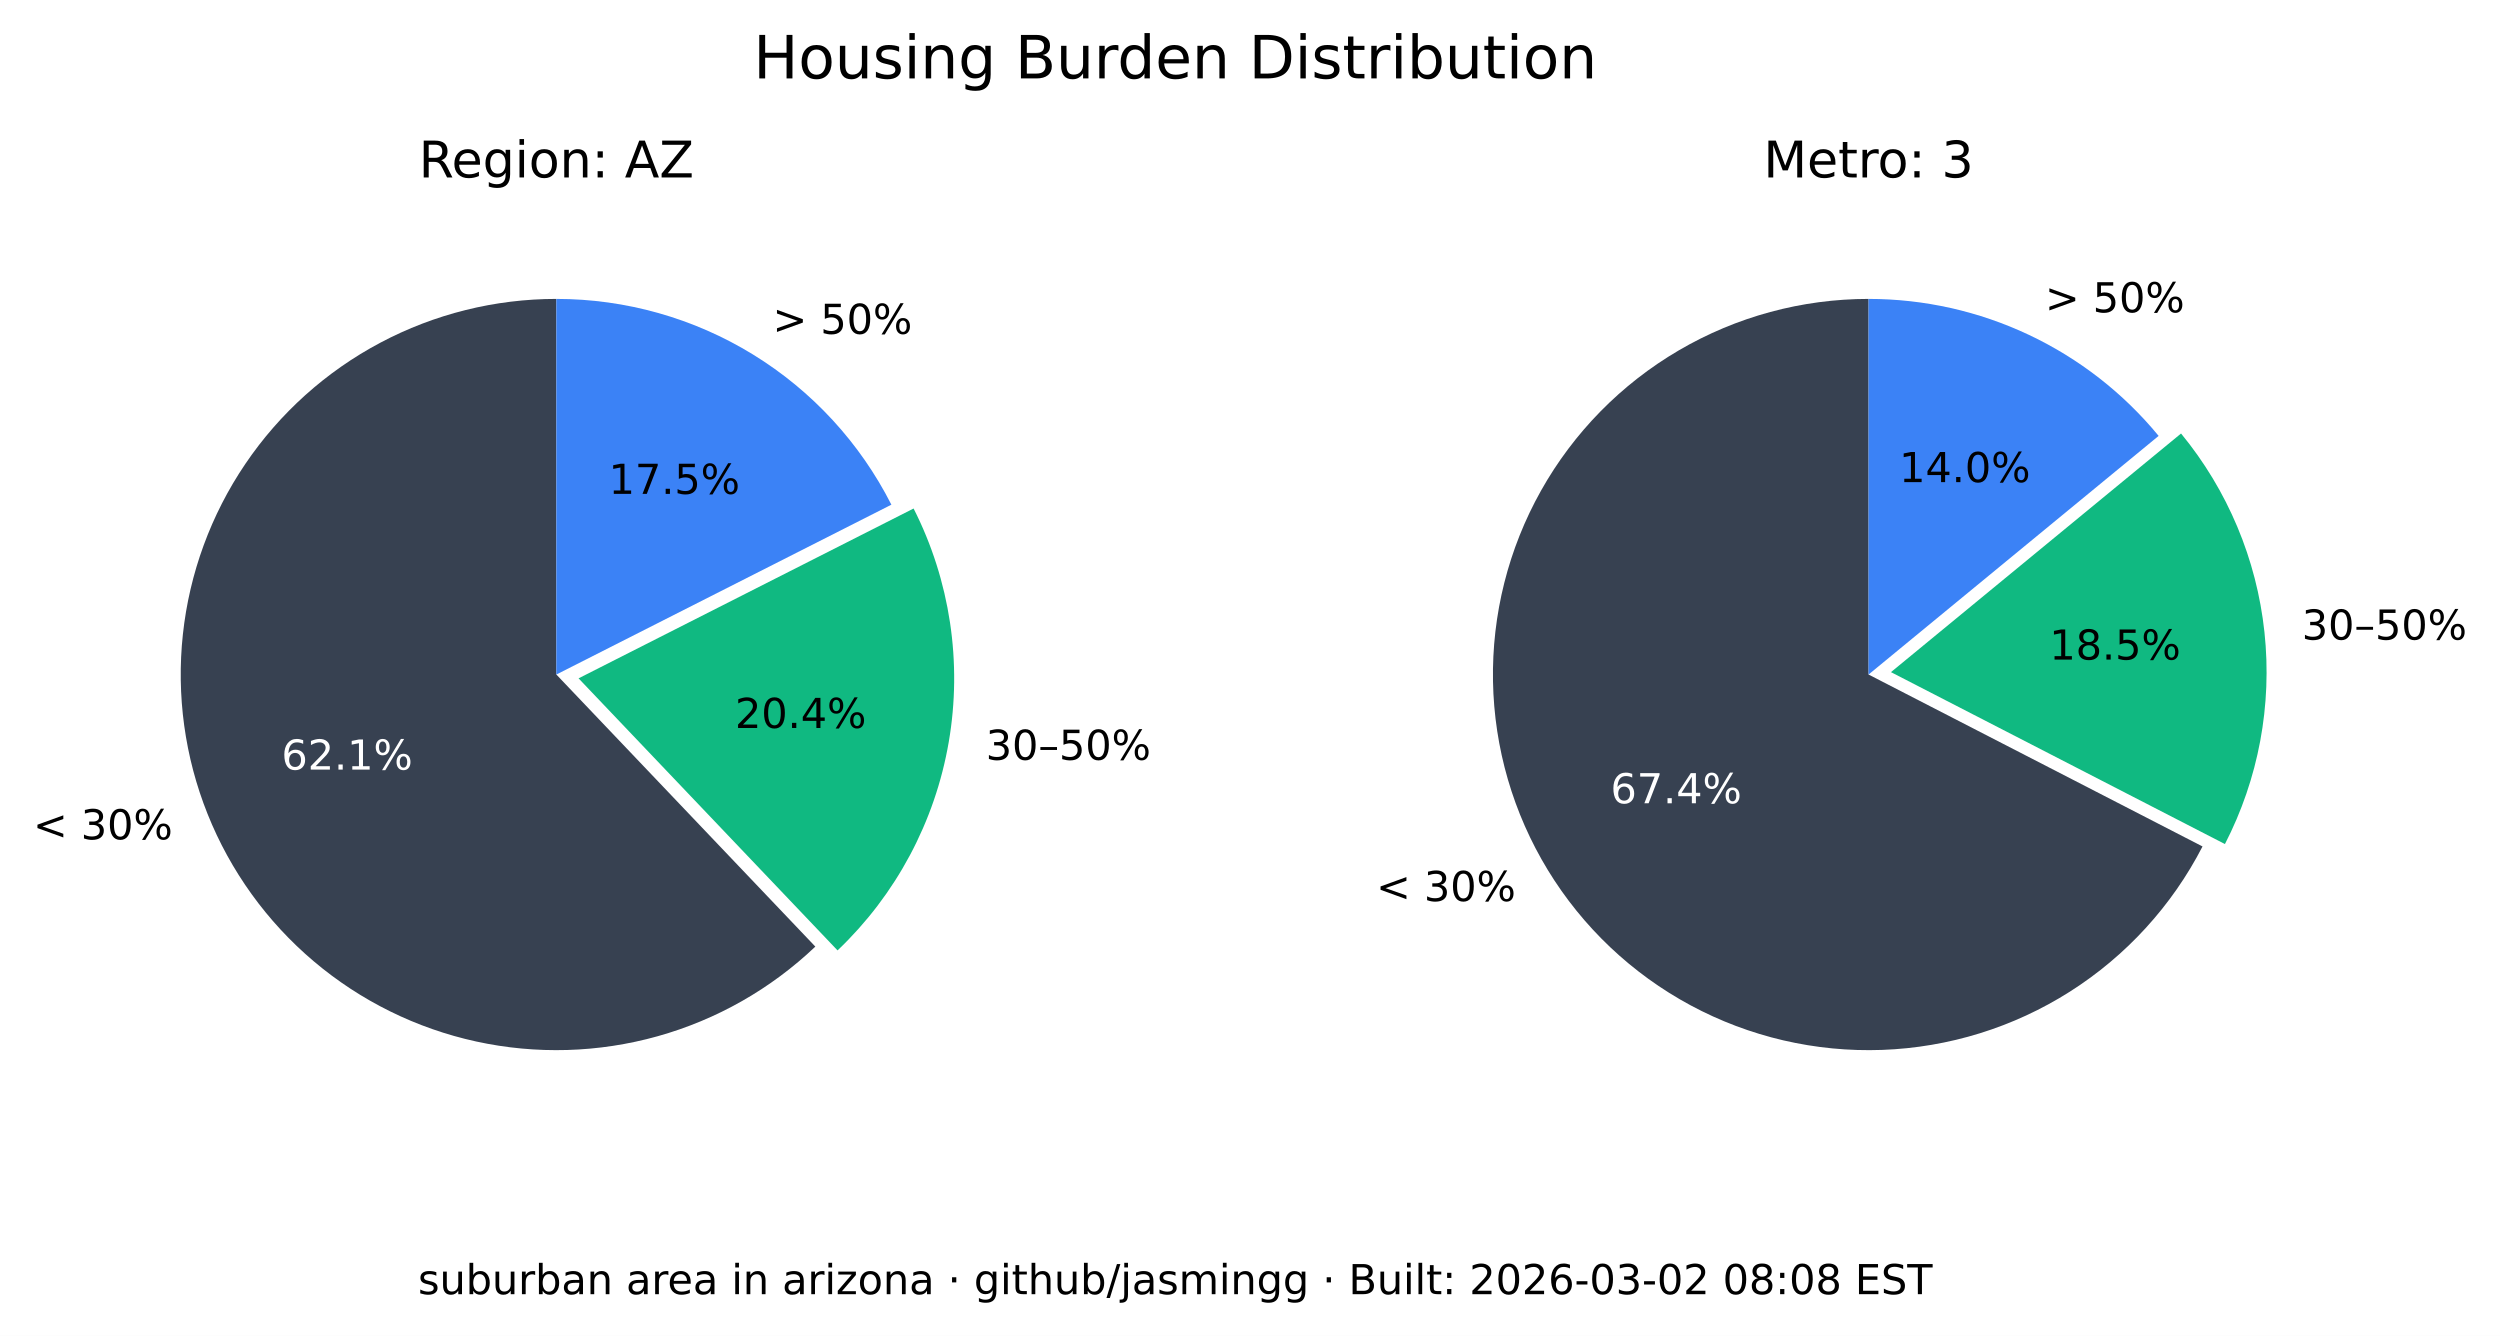
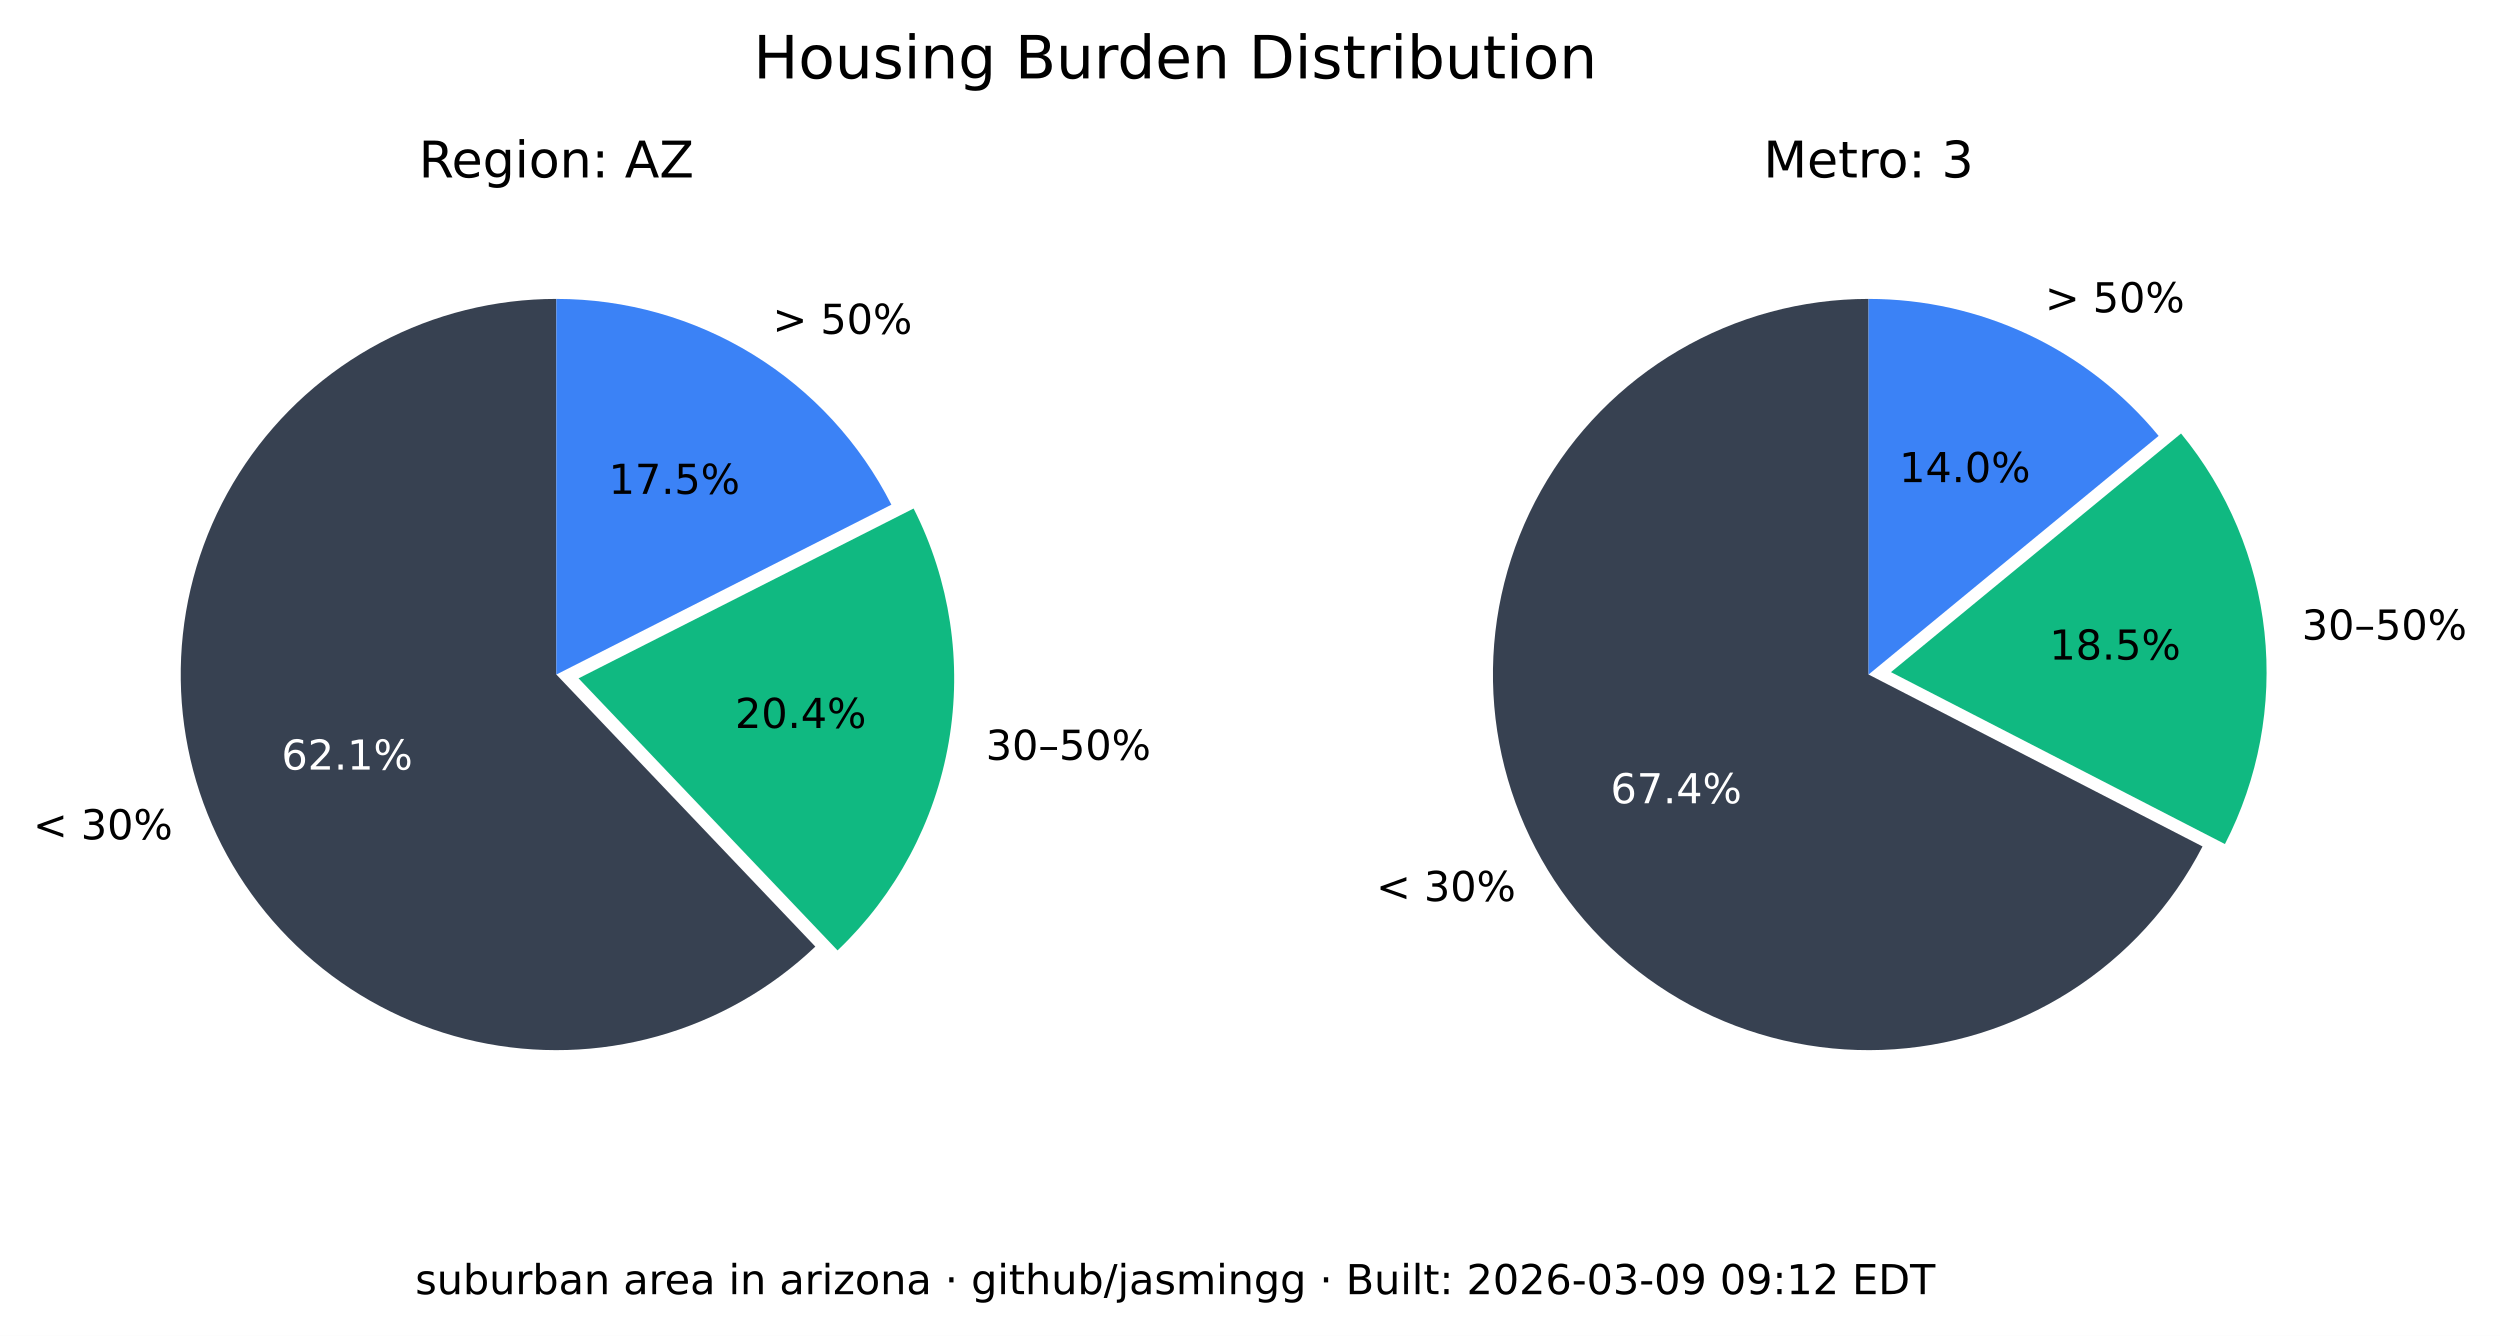
<svg xmlns="http://www.w3.org/2000/svg" xmlns:xlink="http://www.w3.org/1999/xlink" width="544.378pt" height="290.88pt" viewBox="0 0 544.378 290.88" version="1.1">
  <defs>
    <style type="text/css">*{stroke-linejoin: round; stroke-linecap: butt}</style>
  </defs>
  <g id="figure_1">
    <g id="patch_1">
      <path d="M 0 290.88  L 544.378 290.88  L 544.378 0  L 0 0  z " style="fill: #ffffff" />
    </g>
    <g id="axes_1">
      <g id="patch_2">
        <path d="M 121.146 65.088  C 107.781 65.088 94.618 68.364 82.812 74.628  C 71.006 80.891 60.913 89.955 53.419 101.021  C 45.926 112.088 41.258 124.824 39.825 138.112  C 38.393 151.4 40.238 164.838 45.2 177.248  C 50.163 189.657 58.092 200.664 68.291 209.3  C 78.49 217.937 90.653 223.943 103.711 226.792  C 116.768 229.641 130.327 229.247 143.197 225.643  C 156.067 222.04 167.86 215.337 177.54 206.122  L 121.146 146.88  z " style="fill: #374151" />
      </g>
      <g id="patch_3">
        <path d="M 182.377 206.954  C 195.114 194.829 203.607 178.914 206.59 161.583  C 209.572 144.253 206.887 126.414 198.936 110.729  L 125.982 147.712  z " style="fill: #10b981" />
      </g>
      <g id="patch_4">
        <path d="M 194.099 109.896  C 187.266 96.418 176.83 85.093 163.954 77.185  C 151.077 69.276 136.257 65.088 121.146 65.088  L 121.146 146.88  z " style="fill: #3b82f6" />
      </g>
      <g id="matplotlib.axis_1" />
      <g id="matplotlib.axis_2" />
      <g id="text_1">
        <g transform="translate(7.2 182.768) scale(0.09 -0.09)">
          <defs>
            <path id="DejaVuSans-3c" d="M 4684 3150  L 1459 2003  L 4684 863  L 4684 294  L 678 1747  L 678 2266  L 4684 3719  L 4684 3150  z " transform="scale(0.015625)" />
            <path id="DejaVuSans-20" transform="scale(0.015625)" />
            <path id="DejaVuSans-33" d="M 2597 2516  Q 3050 2419 3304 2112  Q 3559 1806 3559 1356  Q 3559 666 3084 287  Q 2609 -91 1734 -91  Q 1441 -91 1130 -33  Q 819 25 488 141  L 488 750  Q 750 597 1062 519  Q 1375 441 1716 441  Q 2309 441 2620 675  Q 2931 909 2931 1356  Q 2931 1769 2642 2001  Q 2353 2234 1838 2234  L 1294 2234  L 1294 2753  L 1863 2753  Q 2328 2753 2575 2939  Q 2822 3125 2822 3475  Q 2822 3834 2567 4026  Q 2313 4219 1838 4219  Q 1578 4219 1281 4162  Q 984 4106 628 3988  L 628 4550  Q 988 4650 1302 4700  Q 1616 4750 1894 4750  Q 2613 4750 3031 4423  Q 3450 4097 3450 3541  Q 3450 3153 3228 2886  Q 3006 2619 2597 2516  z " transform="scale(0.015625)" />
            <path id="DejaVuSans-30" d="M 2034 4250  Q 1547 4250 1301 3770  Q 1056 3291 1056 2328  Q 1056 1369 1301 889  Q 1547 409 2034 409  Q 2525 409 2770 889  Q 3016 1369 3016 2328  Q 3016 3291 2770 3770  Q 2525 4250 2034 4250  z M 2034 4750  Q 2819 4750 3233 4129  Q 3647 3509 3647 2328  Q 3647 1150 3233 529  Q 2819 -91 2034 -91  Q 1250 -91 836 529  Q 422 1150 422 2328  Q 422 3509 836 4129  Q 1250 4750 2034 4750  z " transform="scale(0.015625)" />
            <path id="DejaVuSans-25" d="M 4653 2053  Q 4381 2053 4226 1822  Q 4072 1591 4072 1178  Q 4072 772 4226 539  Q 4381 306 4653 306  Q 4919 306 5073 539  Q 5228 772 5228 1178  Q 5228 1588 5073 1820  Q 4919 2053 4653 2053  z M 4653 2450  Q 5147 2450 5437 2106  Q 5728 1763 5728 1178  Q 5728 594 5436 251  Q 5144 -91 4653 -91  Q 4153 -91 3862 251  Q 3572 594 3572 1178  Q 3572 1766 3864 2108  Q 4156 2450 4653 2450  z M 1428 4353  Q 1159 4353 1004 4120  Q 850 3888 850 3481  Q 850 3069 1003 2837  Q 1156 2606 1428 2606  Q 1700 2606 1854 2837  Q 2009 3069 2009 3481  Q 2009 3884 1853 4118  Q 1697 4353 1428 4353  z M 4250 4750  L 4750 4750  L 1831 -91  L 1331 -91  L 4250 4750  z M 1428 4750  Q 1922 4750 2215 4408  Q 2509 4066 2509 3481  Q 2509 2891 2217 2550  Q 1925 2209 1428 2209  Q 931 2209 642 2551  Q 353 2894 353 3481  Q 353 4063 643 4406  Q 934 4750 1428 4750  z " transform="scale(0.015625)" />
          </defs>
          <use xlink:href="#DejaVuSans-3c" />
          <use xlink:href="#DejaVuSans-20" x="83.789" />
          <use xlink:href="#DejaVuSans-33" x="115.576" />
          <use xlink:href="#DejaVuSans-30" x="179.199" />
          <use xlink:href="#DejaVuSans-25" x="242.822" />
        </g>
      </g>
      <g id="text_2">
        <g style="fill: #ffffff" transform="translate(61.28348 167.5841) scale(0.09 -0.09)">
          <defs>
            <path id="DejaVuSans-36" d="M 2113 2584  Q 1688 2584 1439 2293  Q 1191 2003 1191 1497  Q 1191 994 1439 701  Q 1688 409 2113 409  Q 2538 409 2786 701  Q 3034 994 3034 1497  Q 3034 2003 2786 2293  Q 2538 2584 2113 2584  z M 3366 4563  L 3366 3988  Q 3128 4100 2886 4159  Q 2644 4219 2406 4219  Q 1781 4219 1451 3797  Q 1122 3375 1075 2522  Q 1259 2794 1537 2939  Q 1816 3084 2150 3084  Q 2853 3084 3261 2657  Q 3669 2231 3669 1497  Q 3669 778 3244 343  Q 2819 -91 2113 -91  Q 1303 -91 875 529  Q 447 1150 447 2328  Q 447 3434 972 4092  Q 1497 4750 2381 4750  Q 2619 4750 2861 4703  Q 3103 4656 3366 4563  z " transform="scale(0.015625)" />
            <path id="DejaVuSans-32" d="M 1228 531  L 3431 531  L 3431 0  L 469 0  L 469 531  Q 828 903 1448 1529  Q 2069 2156 2228 2338  Q 2531 2678 2651 2914  Q 2772 3150 2772 3378  Q 2772 3750 2511 3984  Q 2250 4219 1831 4219  Q 1534 4219 1204 4116  Q 875 4013 500 3803  L 500 4441  Q 881 4594 1212 4672  Q 1544 4750 1819 4750  Q 2544 4750 2975 4387  Q 3406 4025 3406 3419  Q 3406 3131 3298 2873  Q 3191 2616 2906 2266  Q 2828 2175 2409 1742  Q 1991 1309 1228 531  z " transform="scale(0.015625)" />
            <path id="DejaVuSans-2e" d="M 684 794  L 1344 794  L 1344 0  L 684 0  L 684 794  z " transform="scale(0.015625)" />
            <path id="DejaVuSans-31" d="M 794 531  L 1825 531  L 1825 4091  L 703 3866  L 703 4441  L 1819 4666  L 2450 4666  L 2450 531  L 3481 531  L 3481 0  L 794 0  L 794 531  z " transform="scale(0.015625)" />
          </defs>
          <use xlink:href="#DejaVuSans-36" />
          <use xlink:href="#DejaVuSans-32" x="63.623" />
          <use xlink:href="#DejaVuSans-2e" x="127.246" />
          <use xlink:href="#DejaVuSans-31" x="159.033" />
          <use xlink:href="#DejaVuSans-25" x="222.656" />
        </g>
      </g>
      <g id="text_3">
        <g transform="translate(214.6504 165.4539) scale(0.09 -0.09)">
          <defs>
            <path id="DejaVuSans-2013" d="M 313 1978  L 2888 1978  L 2888 1528  L 313 1528  L 313 1978  z " transform="scale(0.015625)" />
            <path id="DejaVuSans-35" d="M 691 4666  L 3169 4666  L 3169 4134  L 1269 4134  L 1269 2991  Q 1406 3038 1543 3061  Q 1681 3084 1819 3084  Q 2600 3084 3056 2656  Q 3513 2228 3513 1497  Q 3513 744 3044 326  Q 2575 -91 1722 -91  Q 1428 -91 1123 -41  Q 819 9 494 109  L 494 744  Q 775 591 1075 516  Q 1375 441 1709 441  Q 2250 441 2565 725  Q 2881 1009 2881 1497  Q 2881 1984 2565 2268  Q 2250 2553 1709 2553  Q 1456 2553 1204 2497  Q 953 2441 691 2322  L 691 4666  z " transform="scale(0.015625)" />
          </defs>
          <use xlink:href="#DejaVuSans-33" />
          <use xlink:href="#DejaVuSans-30" x="63.623" />
          <use xlink:href="#DejaVuSans-2013" x="127.246" />
          <use xlink:href="#DejaVuSans-35" x="177.246" />
          <use xlink:href="#DejaVuSans-30" x="240.869" />
          <use xlink:href="#DejaVuSans-25" x="304.492" />
        </g>
      </g>
      <g id="text_4">
        <g transform="translate(160.0516 158.5184) scale(0.09 -0.09)">
          <defs>
            <path id="DejaVuSans-34" d="M 2419 4116  L 825 1625  L 2419 1625  L 2419 4116  z M 2253 4666  L 3047 4666  L 3047 1625  L 3713 1625  L 3713 1100  L 3047 1100  L 3047 0  L 2419 0  L 2419 1100  L 313 1100  L 313 1709  L 2253 4666  z " transform="scale(0.015625)" />
          </defs>
          <use xlink:href="#DejaVuSans-32" />
          <use xlink:href="#DejaVuSans-30" x="63.623" />
          <use xlink:href="#DejaVuSans-2e" x="127.246" />
          <use xlink:href="#DejaVuSans-34" x="159.033" />
          <use xlink:href="#DejaVuSans-25" x="222.656" />
        </g>
      </g>
      <g id="text_5">
        <g transform="translate(168.2343 72.6985) scale(0.09 -0.09)">
          <defs>
            <path id="DejaVuSans-3e" d="M 678 3150  L 678 3719  L 4684 2266  L 4684 1747  L 678 294  L 678 863  L 3897 2003  L 678 3150  z " transform="scale(0.015625)" />
          </defs>
          <use xlink:href="#DejaVuSans-3e" />
          <use xlink:href="#DejaVuSans-20" x="83.789" />
          <use xlink:href="#DejaVuSans-35" x="115.576" />
          <use xlink:href="#DejaVuSans-30" x="179.199" />
          <use xlink:href="#DejaVuSans-25" x="242.822" />
        </g>
      </g>
      <g id="text_6">
        <g transform="translate(132.5353 107.5462) scale(0.09 -0.09)">
          <defs>
            <path id="DejaVuSans-37" d="M 525 4666  L 3525 4666  L 3525 4397  L 1831 0  L 1172 0  L 2766 4134  L 525 4134  L 525 4666  z " transform="scale(0.015625)" />
          </defs>
          <use xlink:href="#DejaVuSans-31" />
          <use xlink:href="#DejaVuSans-37" x="63.623" />
          <use xlink:href="#DejaVuSans-2e" x="127.246" />
          <use xlink:href="#DejaVuSans-35" x="159.033" />
          <use xlink:href="#DejaVuSans-25" x="222.656" />
        </g>
      </g>
      <g id="text_7">
        <g transform="translate(91.18651 38.64) scale(0.11 -0.11)">
          <defs>
            <path id="DejaVuSans-52" d="M 2841 2188  Q 3044 2119 3236 1894  Q 3428 1669 3622 1275  L 4263 0  L 3584 0  L 2988 1197  Q 2756 1666 2539 1819  Q 2322 1972 1947 1972  L 1259 1972  L 1259 0  L 628 0  L 628 4666  L 2053 4666  Q 2853 4666 3247 4331  Q 3641 3997 3641 3322  Q 3641 2881 3436 2590  Q 3231 2300 2841 2188  z M 1259 4147  L 1259 2491  L 2053 2491  Q 2509 2491 2742 2702  Q 2975 2913 2975 3322  Q 2975 3731 2742 3939  Q 2509 4147 2053 4147  L 1259 4147  z " transform="scale(0.015625)" />
            <path id="DejaVuSans-65" d="M 3597 1894  L 3597 1613  L 953 1613  Q 991 1019 1311 708  Q 1631 397 2203 397  Q 2534 397 2845 478  Q 3156 559 3463 722  L 3463 178  Q 3153 47 2828 -22  Q 2503 -91 2169 -91  Q 1331 -91 842 396  Q 353 884 353 1716  Q 353 2575 817 3079  Q 1281 3584 2069 3584  Q 2775 3584 3186 3129  Q 3597 2675 3597 1894  z M 3022 2063  Q 3016 2534 2758 2815  Q 2500 3097 2075 3097  Q 1594 3097 1305 2825  Q 1016 2553 972 2059  L 3022 2063  z " transform="scale(0.015625)" />
            <path id="DejaVuSans-67" d="M 2906 1791  Q 2906 2416 2648 2759  Q 2391 3103 1925 3103  Q 1463 3103 1205 2759  Q 947 2416 947 1791  Q 947 1169 1205 825  Q 1463 481 1925 481  Q 2391 481 2648 825  Q 2906 1169 2906 1791  z M 3481 434  Q 3481 -459 3084 -895  Q 2688 -1331 1869 -1331  Q 1566 -1331 1297 -1286  Q 1028 -1241 775 -1147  L 775 -588  Q 1028 -725 1275 -790  Q 1522 -856 1778 -856  Q 2344 -856 2625 -561  Q 2906 -266 2906 331  L 2906 616  Q 2728 306 2450 153  Q 2172 0 1784 0  Q 1141 0 747 490  Q 353 981 353 1791  Q 353 2603 747 3093  Q 1141 3584 1784 3584  Q 2172 3584 2450 3431  Q 2728 3278 2906 2969  L 2906 3500  L 3481 3500  L 3481 434  z " transform="scale(0.015625)" />
            <path id="DejaVuSans-69" d="M 603 3500  L 1178 3500  L 1178 0  L 603 0  L 603 3500  z M 603 4863  L 1178 4863  L 1178 4134  L 603 4134  L 603 4863  z " transform="scale(0.015625)" />
            <path id="DejaVuSans-6f" d="M 1959 3097  Q 1497 3097 1228 2736  Q 959 2375 959 1747  Q 959 1119 1226 758  Q 1494 397 1959 397  Q 2419 397 2687 759  Q 2956 1122 2956 1747  Q 2956 2369 2687 2733  Q 2419 3097 1959 3097  z M 1959 3584  Q 2709 3584 3137 3096  Q 3566 2609 3566 1747  Q 3566 888 3137 398  Q 2709 -91 1959 -91  Q 1206 -91 779 398  Q 353 888 353 1747  Q 353 2609 779 3096  Q 1206 3584 1959 3584  z " transform="scale(0.015625)" />
            <path id="DejaVuSans-6e" d="M 3513 2113  L 3513 0  L 2938 0  L 2938 2094  Q 2938 2591 2744 2837  Q 2550 3084 2163 3084  Q 1697 3084 1428 2787  Q 1159 2491 1159 1978  L 1159 0  L 581 0  L 581 3500  L 1159 3500  L 1159 2956  Q 1366 3272 1645 3428  Q 1925 3584 2291 3584  Q 2894 3584 3203 3211  Q 3513 2838 3513 2113  z " transform="scale(0.015625)" />
            <path id="DejaVuSans-3a" d="M 750 794  L 1409 794  L 1409 0  L 750 0  L 750 794  z M 750 3309  L 1409 3309  L 1409 2516  L 750 2516  L 750 3309  z " transform="scale(0.015625)" />
            <path id="DejaVuSans-41" d="M 2188 4044  L 1331 1722  L 3047 1722  L 2188 4044  z M 1831 4666  L 2547 4666  L 4325 0  L 3669 0  L 3244 1197  L 1141 1197  L 716 0  L 50 0  L 1831 4666  z " transform="scale(0.015625)" />
            <path id="DejaVuSans-5a" d="M 359 4666  L 4025 4666  L 4025 4184  L 1075 531  L 4097 531  L 4097 0  L 288 0  L 288 481  L 3238 4134  L 359 4134  L 359 4666  z " transform="scale(0.015625)" />
          </defs>
          <use xlink:href="#DejaVuSans-52" />
          <use xlink:href="#DejaVuSans-65" x="64.982" />
          <use xlink:href="#DejaVuSans-67" x="126.506" />
          <use xlink:href="#DejaVuSans-69" x="189.982" />
          <use xlink:href="#DejaVuSans-6f" x="217.766" />
          <use xlink:href="#DejaVuSans-6e" x="278.947" />
          <use xlink:href="#DejaVuSans-3a" x="342.326" />
          <use xlink:href="#DejaVuSans-20" x="376.018" />
          <use xlink:href="#DejaVuSans-41" x="407.805" />
          <use xlink:href="#DejaVuSans-5a" x="476.213" />
        </g>
      </g>
    </g>
    <g id="axes_2">
      <g id="patch_5">
        <path d="M 406.881 65.088  C 392.357 65.088 378.092 68.956 365.559 76.294  C 353.025 83.631 342.669 94.176 335.559 106.84  C 328.449 119.504 324.84 133.837 325.102 148.358  C 325.364 162.879 329.49 177.071 337.052 189.47  C 344.615 201.869 355.345 212.033 368.136 218.913  C 380.926 225.793 395.321 229.143 409.835 228.619  C 424.349 228.094 438.465 223.713 450.725 215.928  C 462.986 208.142 472.954 197.23 479.602 184.317  L 406.881 146.88  z " style="fill: #374151" />
      </g>
      <g id="patch_6">
        <path d="M 484.481 183.796  C 491.794 169.591 494.787 153.55 493.089 137.664  C 491.391 121.778 485.075 106.733 474.925 94.395  L 411.76 146.358  z " style="fill: #10b981" />
      </g>
      <g id="patch_7">
        <path d="M 470.045 94.917  C 462.372 85.59 452.728 78.077 441.807 72.92  C 430.886 67.763 418.958 65.088 406.881 65.088  L 406.881 146.88  z " style="fill: #3b82f6" />
      </g>
      <g id="matplotlib.axis_3" />
      <g id="matplotlib.axis_4" />
      <g id="text_8">
        <g transform="translate(299.6634 196.2127) scale(0.09 -0.09)">
          <use xlink:href="#DejaVuSans-3c" />
          <use xlink:href="#DejaVuSans-20" x="83.789" />
          <use xlink:href="#DejaVuSans-33" x="115.576" />
          <use xlink:href="#DejaVuSans-30" x="179.199" />
          <use xlink:href="#DejaVuSans-25" x="242.822" />
        </g>
      </g>
      <g id="text_9">
        <g style="fill: #ffffff" transform="translate(350.6883 174.9176) scale(0.09 -0.09)">
          <use xlink:href="#DejaVuSans-36" />
          <use xlink:href="#DejaVuSans-37" x="63.623" />
          <use xlink:href="#DejaVuSans-2e" x="127.246" />
          <use xlink:href="#DejaVuSans-34" x="159.033" />
          <use xlink:href="#DejaVuSans-25" x="222.656" />
        </g>
      </g>
      <g id="text_10">
        <g transform="translate(501.2217 139.2784) scale(0.09 -0.09)">
          <use xlink:href="#DejaVuSans-33" />
          <use xlink:href="#DejaVuSans-30" x="63.623" />
          <use xlink:href="#DejaVuSans-2013" x="127.246" />
          <use xlink:href="#DejaVuSans-35" x="177.246" />
          <use xlink:href="#DejaVuSans-30" x="240.869" />
          <use xlink:href="#DejaVuSans-25" x="304.492" />
        </g>
      </g>
      <g id="text_11">
        <g transform="translate(446.2622 143.6254) scale(0.09 -0.09)">
          <defs>
            <path id="DejaVuSans-38" d="M 2034 2216  Q 1584 2216 1326 1975  Q 1069 1734 1069 1313  Q 1069 891 1326 650  Q 1584 409 2034 409  Q 2484 409 2743 651  Q 3003 894 3003 1313  Q 3003 1734 2745 1975  Q 2488 2216 2034 2216  z M 1403 2484  Q 997 2584 770 2862  Q 544 3141 544 3541  Q 544 4100 942 4425  Q 1341 4750 2034 4750  Q 2731 4750 3128 4425  Q 3525 4100 3525 3541  Q 3525 3141 3298 2862  Q 3072 2584 2669 2484  Q 3125 2378 3379 2068  Q 3634 1759 3634 1313  Q 3634 634 3220 271  Q 2806 -91 2034 -91  Q 1263 -91 848 271  Q 434 634 434 1313  Q 434 1759 690 2068  Q 947 2378 1403 2484  z M 1172 3481  Q 1172 3119 1398 2916  Q 1625 2713 2034 2713  Q 2441 2713 2670 2916  Q 2900 3119 2900 3481  Q 2900 3844 2670 4047  Q 2441 4250 2034 4250  Q 1625 4250 1398 4047  Q 1172 3844 1172 3481  z " transform="scale(0.015625)" />
          </defs>
          <use xlink:href="#DejaVuSans-31" />
          <use xlink:href="#DejaVuSans-38" x="63.623" />
          <use xlink:href="#DejaVuSans-2e" x="127.246" />
          <use xlink:href="#DejaVuSans-35" x="159.033" />
          <use xlink:href="#DejaVuSans-25" x="222.656" />
        </g>
      </g>
      <g id="text_12">
        <g transform="translate(445.2998 68.00756) scale(0.09 -0.09)">
          <use xlink:href="#DejaVuSans-3e" />
          <use xlink:href="#DejaVuSans-20" x="83.789" />
          <use xlink:href="#DejaVuSans-35" x="115.576" />
          <use xlink:href="#DejaVuSans-30" x="179.199" />
          <use xlink:href="#DejaVuSans-25" x="242.822" />
        </g>
      </g>
      <g id="text_13">
        <g transform="translate(413.5412 104.9875) scale(0.09 -0.09)">
          <use xlink:href="#DejaVuSans-31" />
          <use xlink:href="#DejaVuSans-34" x="63.623" />
          <use xlink:href="#DejaVuSans-2e" x="127.246" />
          <use xlink:href="#DejaVuSans-30" x="159.033" />
          <use xlink:href="#DejaVuSans-25" x="222.656" />
        </g>
      </g>
      <g id="text_14">
        <g transform="translate(383.9919 38.64) scale(0.11 -0.11)">
          <defs>
            <path id="DejaVuSans-4d" d="M 628 4666  L 1569 4666  L 2759 1491  L 3956 4666  L 4897 4666  L 4897 0  L 4281 0  L 4281 4097  L 3078 897  L 2444 897  L 1241 4097  L 1241 0  L 628 0  L 628 4666  z " transform="scale(0.015625)" />
            <path id="DejaVuSans-74" d="M 1172 4494  L 1172 3500  L 2356 3500  L 2356 3053  L 1172 3053  L 1172 1153  Q 1172 725 1289 603  Q 1406 481 1766 481  L 2356 481  L 2356 0  L 1766 0  Q 1100 0 847 248  Q 594 497 594 1153  L 594 3053  L 172 3053  L 172 3500  L 594 3500  L 594 4494  L 1172 4494  z " transform="scale(0.015625)" />
            <path id="DejaVuSans-72" d="M 2631 2963  Q 2534 3019 2420 3045  Q 2306 3072 2169 3072  Q 1681 3072 1420 2755  Q 1159 2438 1159 1844  L 1159 0  L 581 0  L 581 3500  L 1159 3500  L 1159 2956  Q 1341 3275 1631 3429  Q 1922 3584 2338 3584  Q 2397 3584 2469 3576  Q 2541 3569 2628 3553  L 2631 2963  z " transform="scale(0.015625)" />
          </defs>
          <use xlink:href="#DejaVuSans-4d" />
          <use xlink:href="#DejaVuSans-65" x="86.279" />
          <use xlink:href="#DejaVuSans-74" x="147.803" />
          <use xlink:href="#DejaVuSans-72" x="187.012" />
          <use xlink:href="#DejaVuSans-6f" x="225.875" />
          <use xlink:href="#DejaVuSans-3a" x="287.057" />
          <use xlink:href="#DejaVuSans-20" x="320.748" />
          <use xlink:href="#DejaVuSans-33" x="352.535" />
        </g>
      </g>
    </g>
    <g id="text_15">
      <g transform="translate(164.0571 17.07797) scale(0.13 -0.13)">
        <defs>
          <path id="DejaVuSans-48" d="M 628 4666  L 1259 4666  L 1259 2753  L 3553 2753  L 3553 4666  L 4184 4666  L 4184 0  L 3553 0  L 3553 2222  L 1259 2222  L 1259 0  L 628 0  L 628 4666  z " transform="scale(0.015625)" />
          <path id="DejaVuSans-75" d="M 544 1381  L 544 3500  L 1119 3500  L 1119 1403  Q 1119 906 1312 657  Q 1506 409 1894 409  Q 2359 409 2629 706  Q 2900 1003 2900 1516  L 2900 3500  L 3475 3500  L 3475 0  L 2900 0  L 2900 538  Q 2691 219 2414 64  Q 2138 -91 1772 -91  Q 1169 -91 856 284  Q 544 659 544 1381  z M 1991 3584  L 1991 3584  z " transform="scale(0.015625)" />
          <path id="DejaVuSans-73" d="M 2834 3397  L 2834 2853  Q 2591 2978 2328 3040  Q 2066 3103 1784 3103  Q 1356 3103 1142 2972  Q 928 2841 928 2578  Q 928 2378 1081 2264  Q 1234 2150 1697 2047  L 1894 2003  Q 2506 1872 2764 1633  Q 3022 1394 3022 966  Q 3022 478 2636 193  Q 2250 -91 1575 -91  Q 1294 -91 989 -36  Q 684 19 347 128  L 347 722  Q 666 556 975 473  Q 1284 391 1588 391  Q 1994 391 2212 530  Q 2431 669 2431 922  Q 2431 1156 2273 1281  Q 2116 1406 1581 1522  L 1381 1569  Q 847 1681 609 1914  Q 372 2147 372 2553  Q 372 3047 722 3315  Q 1072 3584 1716 3584  Q 2034 3584 2315 3537  Q 2597 3491 2834 3397  z " transform="scale(0.015625)" />
          <path id="DejaVuSans-42" d="M 1259 2228  L 1259 519  L 2272 519  Q 2781 519 3026 730  Q 3272 941 3272 1375  Q 3272 1813 3026 2020  Q 2781 2228 2272 2228  L 1259 2228  z M 1259 4147  L 1259 2741  L 2194 2741  Q 2656 2741 2882 2914  Q 3109 3088 3109 3444  Q 3109 3797 2882 3972  Q 2656 4147 2194 4147  L 1259 4147  z M 628 4666  L 2241 4666  Q 2963 4666 3353 4366  Q 3744 4066 3744 3513  Q 3744 3084 3544 2831  Q 3344 2578 2956 2516  Q 3422 2416 3680 2098  Q 3938 1781 3938 1306  Q 3938 681 3513 340  Q 3088 0 2303 0  L 628 0  L 628 4666  z " transform="scale(0.015625)" />
          <path id="DejaVuSans-64" d="M 2906 2969  L 2906 4863  L 3481 4863  L 3481 0  L 2906 0  L 2906 525  Q 2725 213 2448 61  Q 2172 -91 1784 -91  Q 1150 -91 751 415  Q 353 922 353 1747  Q 353 2572 751 3078  Q 1150 3584 1784 3584  Q 2172 3584 2448 3432  Q 2725 3281 2906 2969  z M 947 1747  Q 947 1113 1208 752  Q 1469 391 1925 391  Q 2381 391 2643 752  Q 2906 1113 2906 1747  Q 2906 2381 2643 2742  Q 2381 3103 1925 3103  Q 1469 3103 1208 2742  Q 947 2381 947 1747  z " transform="scale(0.015625)" />
          <path id="DejaVuSans-44" d="M 1259 4147  L 1259 519  L 2022 519  Q 2988 519 3436 956  Q 3884 1394 3884 2338  Q 3884 3275 3436 3711  Q 2988 4147 2022 4147  L 1259 4147  z M 628 4666  L 1925 4666  Q 3281 4666 3915 4102  Q 4550 3538 4550 2338  Q 4550 1131 3912 565  Q 3275 0 1925 0  L 628 0  L 628 4666  z " transform="scale(0.015625)" />
          <path id="DejaVuSans-62" d="M 3116 1747  Q 3116 2381 2855 2742  Q 2594 3103 2138 3103  Q 1681 3103 1420 2742  Q 1159 2381 1159 1747  Q 1159 1113 1420 752  Q 1681 391 2138 391  Q 2594 391 2855 752  Q 3116 1113 3116 1747  z M 1159 2969  Q 1341 3281 1617 3432  Q 1894 3584 2278 3584  Q 2916 3584 3314 3078  Q 3713 2572 3713 1747  Q 3713 922 3314 415  Q 2916 -91 2278 -91  Q 1894 -91 1617 61  Q 1341 213 1159 525  L 1159 0  L 581 0  L 581 4863  L 1159 4863  L 1159 2969  z " transform="scale(0.015625)" />
        </defs>
        <use xlink:href="#DejaVuSans-48" />
        <use xlink:href="#DejaVuSans-6f" x="75.195" />
        <use xlink:href="#DejaVuSans-75" x="136.377" />
        <use xlink:href="#DejaVuSans-73" x="199.756" />
        <use xlink:href="#DejaVuSans-69" x="251.855" />
        <use xlink:href="#DejaVuSans-6e" x="279.639" />
        <use xlink:href="#DejaVuSans-67" x="343.018" />
        <use xlink:href="#DejaVuSans-20" x="406.494" />
        <use xlink:href="#DejaVuSans-42" x="438.281" />
        <use xlink:href="#DejaVuSans-75" x="506.885" />
        <use xlink:href="#DejaVuSans-72" x="570.264" />
        <use xlink:href="#DejaVuSans-64" x="609.627" />
        <use xlink:href="#DejaVuSans-65" x="673.104" />
        <use xlink:href="#DejaVuSans-6e" x="734.627" />
        <use xlink:href="#DejaVuSans-20" x="798.006" />
        <use xlink:href="#DejaVuSans-44" x="829.793" />
        <use xlink:href="#DejaVuSans-69" x="906.795" />
        <use xlink:href="#DejaVuSans-73" x="934.578" />
        <use xlink:href="#DejaVuSans-74" x="986.678" />
        <use xlink:href="#DejaVuSans-72" x="1025.887" />
        <use xlink:href="#DejaVuSans-69" x="1067" />
        <use xlink:href="#DejaVuSans-62" x="1094.783" />
        <use xlink:href="#DejaVuSans-75" x="1158.26" />
        <use xlink:href="#DejaVuSans-74" x="1221.639" />
        <use xlink:href="#DejaVuSans-69" x="1260.848" />
        <use xlink:href="#DejaVuSans-6f" x="1288.631" />
        <use xlink:href="#DejaVuSans-6e" x="1349.812" />
      </g>
    </g>
    <g id="text_16">
-       <g transform="translate(91.02555 281.8083) scale(0.09 -0.09)">
+       <g transform="translate(90.41735 281.8083) scale(0.09 -0.09)">
        <defs>
          <path id="DejaVuSans-61" d="M 2194 1759  Q 1497 1759 1228 1600  Q 959 1441 959 1056  Q 959 750 1161 570  Q 1363 391 1709 391  Q 2188 391 2477 730  Q 2766 1069 2766 1631  L 2766 1759  L 2194 1759  z M 3341 1997  L 3341 0  L 2766 0  L 2766 531  Q 2569 213 2275 61  Q 1981 -91 1556 -91  Q 1019 -91 701 211  Q 384 513 384 1019  Q 384 1609 779 1909  Q 1175 2209 1959 2209  L 2766 2209  L 2766 2266  Q 2766 2663 2505 2880  Q 2244 3097 1772 3097  Q 1472 3097 1187 3025  Q 903 2953 641 2809  L 641 3341  Q 956 3463 1253 3523  Q 1550 3584 1831 3584  Q 2591 3584 2966 3190  Q 3341 2797 3341 1997  z " transform="scale(0.015625)" />
          <path id="DejaVuSans-7a" d="M 353 3500  L 3084 3500  L 3084 2975  L 922 459  L 3084 459  L 3084 0  L 275 0  L 275 525  L 2438 3041  L 353 3041  L 353 3500  z " transform="scale(0.015625)" />
          <path id="DejaVuSans-b7" d="M 684 2619  L 1344 2619  L 1344 1825  L 684 1825  L 684 2619  z " transform="scale(0.015625)" />
          <path id="DejaVuSans-68" d="M 3513 2113  L 3513 0  L 2938 0  L 2938 2094  Q 2938 2591 2744 2837  Q 2550 3084 2163 3084  Q 1697 3084 1428 2787  Q 1159 2491 1159 1978  L 1159 0  L 581 0  L 581 4863  L 1159 4863  L 1159 2956  Q 1366 3272 1645 3428  Q 1925 3584 2291 3584  Q 2894 3584 3203 3211  Q 3513 2838 3513 2113  z " transform="scale(0.015625)" />
          <path id="DejaVuSans-2f" d="M 1625 4666  L 2156 4666  L 531 -594  L 0 -594  L 1625 4666  z " transform="scale(0.015625)" />
          <path id="DejaVuSans-6a" d="M 603 3500  L 1178 3500  L 1178 -63  Q 1178 -731 923 -1031  Q 669 -1331 103 -1331  L -116 -1331  L -116 -844  L 38 -844  Q 366 -844 484 -692  Q 603 -541 603 -63  L 603 3500  z M 603 4863  L 1178 4863  L 1178 4134  L 603 4134  L 603 4863  z " transform="scale(0.015625)" />
          <path id="DejaVuSans-6d" d="M 3328 2828  Q 3544 3216 3844 3400  Q 4144 3584 4550 3584  Q 5097 3584 5394 3201  Q 5691 2819 5691 2113  L 5691 0  L 5113 0  L 5113 2094  Q 5113 2597 4934 2840  Q 4756 3084 4391 3084  Q 3944 3084 3684 2787  Q 3425 2491 3425 1978  L 3425 0  L 2847 0  L 2847 2094  Q 2847 2600 2669 2842  Q 2491 3084 2119 3084  Q 1678 3084 1418 2786  Q 1159 2488 1159 1978  L 1159 0  L 581 0  L 581 3500  L 1159 3500  L 1159 2956  Q 1356 3278 1631 3431  Q 1906 3584 2284 3584  Q 2666 3584 2933 3390  Q 3200 3197 3328 2828  z " transform="scale(0.015625)" />
          <path id="DejaVuSans-6c" d="M 603 4863  L 1178 4863  L 1178 0  L 603 0  L 603 4863  z " transform="scale(0.015625)" />
          <path id="DejaVuSans-2d" d="M 313 2009  L 1997 2009  L 1997 1497  L 313 1497  L 313 2009  z " transform="scale(0.015625)" />
+           <path id="DejaVuSans-39" d="M 703 97  L 703 672  Q 941 559 1184 500  Q 1428 441 1663 441  Q 2288 441 2617 861  Q 2947 1281 2994 2138  Q 2813 1869 2534 1725  Q 2256 1581 1919 1581  Q 1219 1581 811 2004  Q 403 2428 403 3163  Q 403 3881 828 4315  Q 1253 4750 1959 4750  Q 2769 4750 3195 4129  Q 3622 3509 3622 2328  Q 3622 1225 3098 567  Q 2575 -91 1691 -91  Q 1453 -91 1209 -44  Q 966 3 703 97  z M 1959 2075  Q 2384 2075 2632 2365  Q 2881 2656 2881 3163  Q 2881 3666 2632 3958  Q 2384 4250 1959 4250  Q 1534 4250 1286 3958  Q 1038 3666 1038 3163  Q 1038 2656 1286 2365  Q 1534 2075 1959 2075  z " transform="scale(0.015625)" />
          <path id="DejaVuSans-45" d="M 628 4666  L 3578 4666  L 3578 4134  L 1259 4134  L 1259 2753  L 3481 2753  L 3481 2222  L 1259 2222  L 1259 531  L 3634 531  L 3634 0  L 628 0  L 628 4666  z " transform="scale(0.015625)" />
-           <path id="DejaVuSans-53" d="M 3425 4513  L 3425 3897  Q 3066 4069 2747 4153  Q 2428 4238 2131 4238  Q 1616 4238 1336 4038  Q 1056 3838 1056 3469  Q 1056 3159 1242 3001  Q 1428 2844 1947 2747  L 2328 2669  Q 3034 2534 3370 2195  Q 3706 1856 3706 1288  Q 3706 609 3251 259  Q 2797 -91 1919 -91  Q 1588 -91 1214 -16  Q 841 59 441 206  L 441 856  Q 825 641 1194 531  Q 1563 422 1919 422  Q 2459 422 2753 634  Q 3047 847 3047 1241  Q 3047 1584 2836 1778  Q 2625 1972 2144 2069  L 1759 2144  Q 1053 2284 737 2584  Q 422 2884 422 3419  Q 422 4038 858 4394  Q 1294 4750 2059 4750  Q 2388 4750 2728 4690  Q 3069 4631 3425 4513  z " transform="scale(0.015625)" />
          <path id="DejaVuSans-54" d="M -19 4666  L 3928 4666  L 3928 4134  L 2272 4134  L 2272 0  L 1638 0  L 1638 4134  L -19 4134  L -19 4666  z " transform="scale(0.015625)" />
        </defs>
        <use xlink:href="#DejaVuSans-73" />
        <use xlink:href="#DejaVuSans-75" x="52.1" />
        <use xlink:href="#DejaVuSans-62" x="115.479" />
        <use xlink:href="#DejaVuSans-75" x="178.955" />
        <use xlink:href="#DejaVuSans-72" x="242.334" />
        <use xlink:href="#DejaVuSans-62" x="283.447" />
        <use xlink:href="#DejaVuSans-61" x="346.924" />
        <use xlink:href="#DejaVuSans-6e" x="408.203" />
        <use xlink:href="#DejaVuSans-20" x="471.582" />
        <use xlink:href="#DejaVuSans-61" x="503.369" />
        <use xlink:href="#DejaVuSans-72" x="564.648" />
        <use xlink:href="#DejaVuSans-65" x="603.512" />
        <use xlink:href="#DejaVuSans-61" x="665.035" />
        <use xlink:href="#DejaVuSans-20" x="726.314" />
        <use xlink:href="#DejaVuSans-69" x="758.102" />
        <use xlink:href="#DejaVuSans-6e" x="785.885" />
        <use xlink:href="#DejaVuSans-20" x="849.264" />
        <use xlink:href="#DejaVuSans-61" x="881.051" />
        <use xlink:href="#DejaVuSans-72" x="942.33" />
        <use xlink:href="#DejaVuSans-69" x="983.443" />
        <use xlink:href="#DejaVuSans-7a" x="1011.227" />
        <use xlink:href="#DejaVuSans-6f" x="1063.717" />
        <use xlink:href="#DejaVuSans-6e" x="1124.898" />
        <use xlink:href="#DejaVuSans-61" x="1188.277" />
        <use xlink:href="#DejaVuSans-20" x="1249.557" />
        <use xlink:href="#DejaVuSans-b7" x="1281.344" />
        <use xlink:href="#DejaVuSans-20" x="1313.131" />
        <use xlink:href="#DejaVuSans-67" x="1344.918" />
        <use xlink:href="#DejaVuSans-69" x="1408.395" />
        <use xlink:href="#DejaVuSans-74" x="1436.178" />
        <use xlink:href="#DejaVuSans-68" x="1475.387" />
        <use xlink:href="#DejaVuSans-75" x="1538.766" />
        <use xlink:href="#DejaVuSans-62" x="1602.145" />
        <use xlink:href="#DejaVuSans-2f" x="1665.621" />
        <use xlink:href="#DejaVuSans-6a" x="1699.312" />
        <use xlink:href="#DejaVuSans-61" x="1727.096" />
        <use xlink:href="#DejaVuSans-73" x="1788.375" />
        <use xlink:href="#DejaVuSans-6d" x="1840.475" />
        <use xlink:href="#DejaVuSans-69" x="1937.887" />
        <use xlink:href="#DejaVuSans-6e" x="1965.67" />
        <use xlink:href="#DejaVuSans-67" x="2029.049" />
        <use xlink:href="#DejaVuSans-67" x="2092.525" />
        <use xlink:href="#DejaVuSans-20" x="2156.002" />
        <use xlink:href="#DejaVuSans-b7" x="2187.789" />
        <use xlink:href="#DejaVuSans-20" x="2219.576" />
        <use xlink:href="#DejaVuSans-42" x="2251.363" />
        <use xlink:href="#DejaVuSans-75" x="2319.967" />
        <use xlink:href="#DejaVuSans-69" x="2383.346" />
        <use xlink:href="#DejaVuSans-6c" x="2411.129" />
        <use xlink:href="#DejaVuSans-74" x="2438.912" />
        <use xlink:href="#DejaVuSans-3a" x="2478.121" />
        <use xlink:href="#DejaVuSans-20" x="2511.812" />
        <use xlink:href="#DejaVuSans-32" x="2543.6" />
        <use xlink:href="#DejaVuSans-30" x="2607.223" />
        <use xlink:href="#DejaVuSans-32" x="2670.846" />
        <use xlink:href="#DejaVuSans-36" x="2734.469" />
        <use xlink:href="#DejaVuSans-2d" x="2798.092" />
        <use xlink:href="#DejaVuSans-30" x="2834.176" />
        <use xlink:href="#DejaVuSans-33" x="2897.799" />
        <use xlink:href="#DejaVuSans-2d" x="2961.422" />
        <use xlink:href="#DejaVuSans-30" x="2997.506" />
-         <use xlink:href="#DejaVuSans-32" x="3061.129" />
+         <use xlink:href="#DejaVuSans-39" x="3061.129" />
        <use xlink:href="#DejaVuSans-20" x="3124.752" />
        <use xlink:href="#DejaVuSans-30" x="3156.539" />
-         <use xlink:href="#DejaVuSans-38" x="3220.162" />
+         <use xlink:href="#DejaVuSans-39" x="3220.162" />
        <use xlink:href="#DejaVuSans-3a" x="3283.785" />
-         <use xlink:href="#DejaVuSans-30" x="3317.477" />
-         <use xlink:href="#DejaVuSans-38" x="3381.1" />
+         <use xlink:href="#DejaVuSans-31" x="3317.477" />
+         <use xlink:href="#DejaVuSans-32" x="3381.1" />
        <use xlink:href="#DejaVuSans-20" x="3444.723" />
        <use xlink:href="#DejaVuSans-45" x="3476.51" />
-         <use xlink:href="#DejaVuSans-53" x="3539.693" />
-         <use xlink:href="#DejaVuSans-54" x="3603.17" />
+         <use xlink:href="#DejaVuSans-44" x="3539.693" />
+         <use xlink:href="#DejaVuSans-54" x="3616.695" />
      </g>
    </g>
  </g>
</svg>
